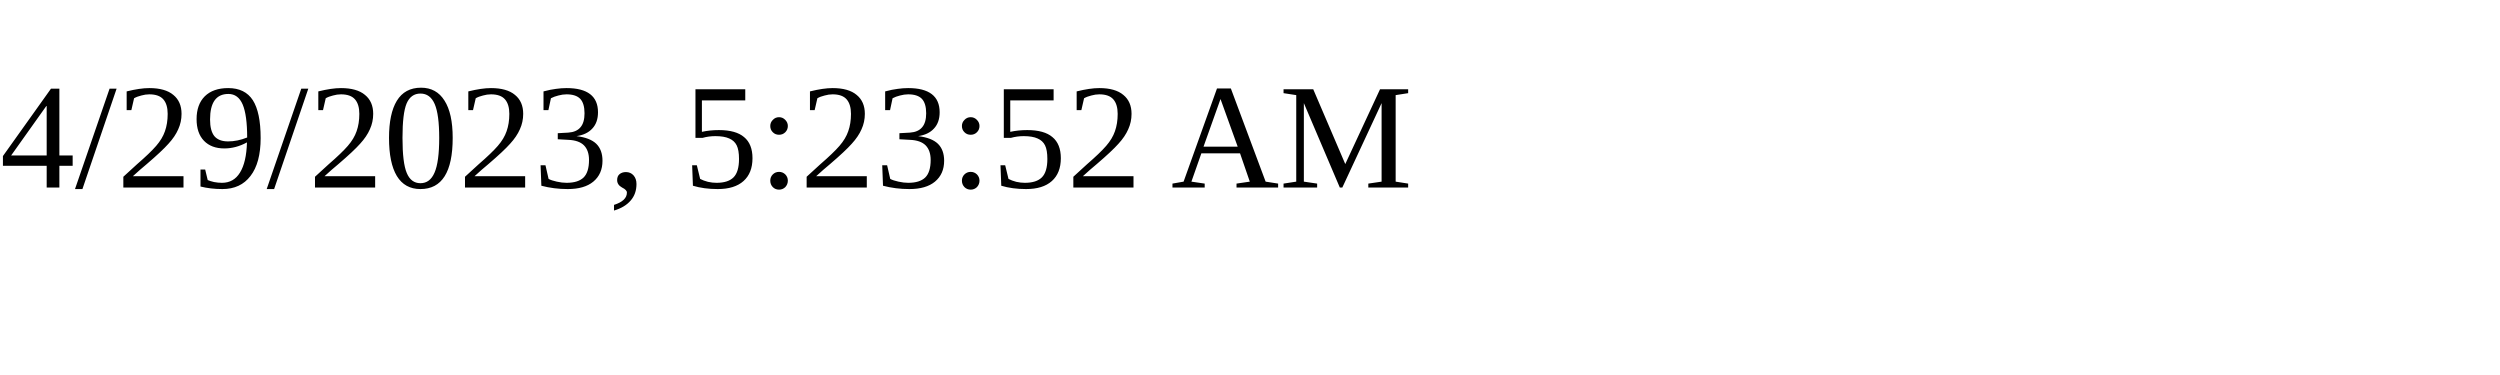
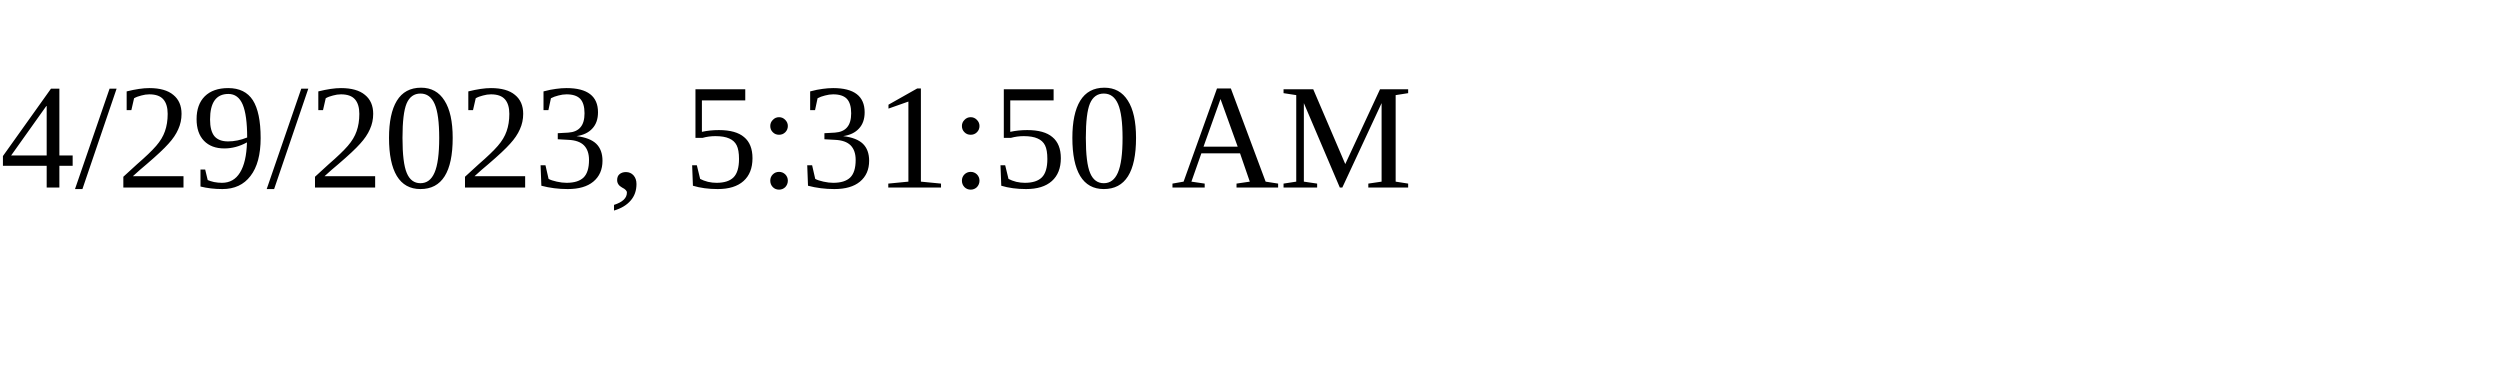
<svg xmlns="http://www.w3.org/2000/svg" height="30" width="200">
-   <text x="0" y="15">4/29/2023, 5:23:52 AM</text>
+   <text x="0" y="15">4/29/2023, 5:31:50 AM</text>
</svg>
